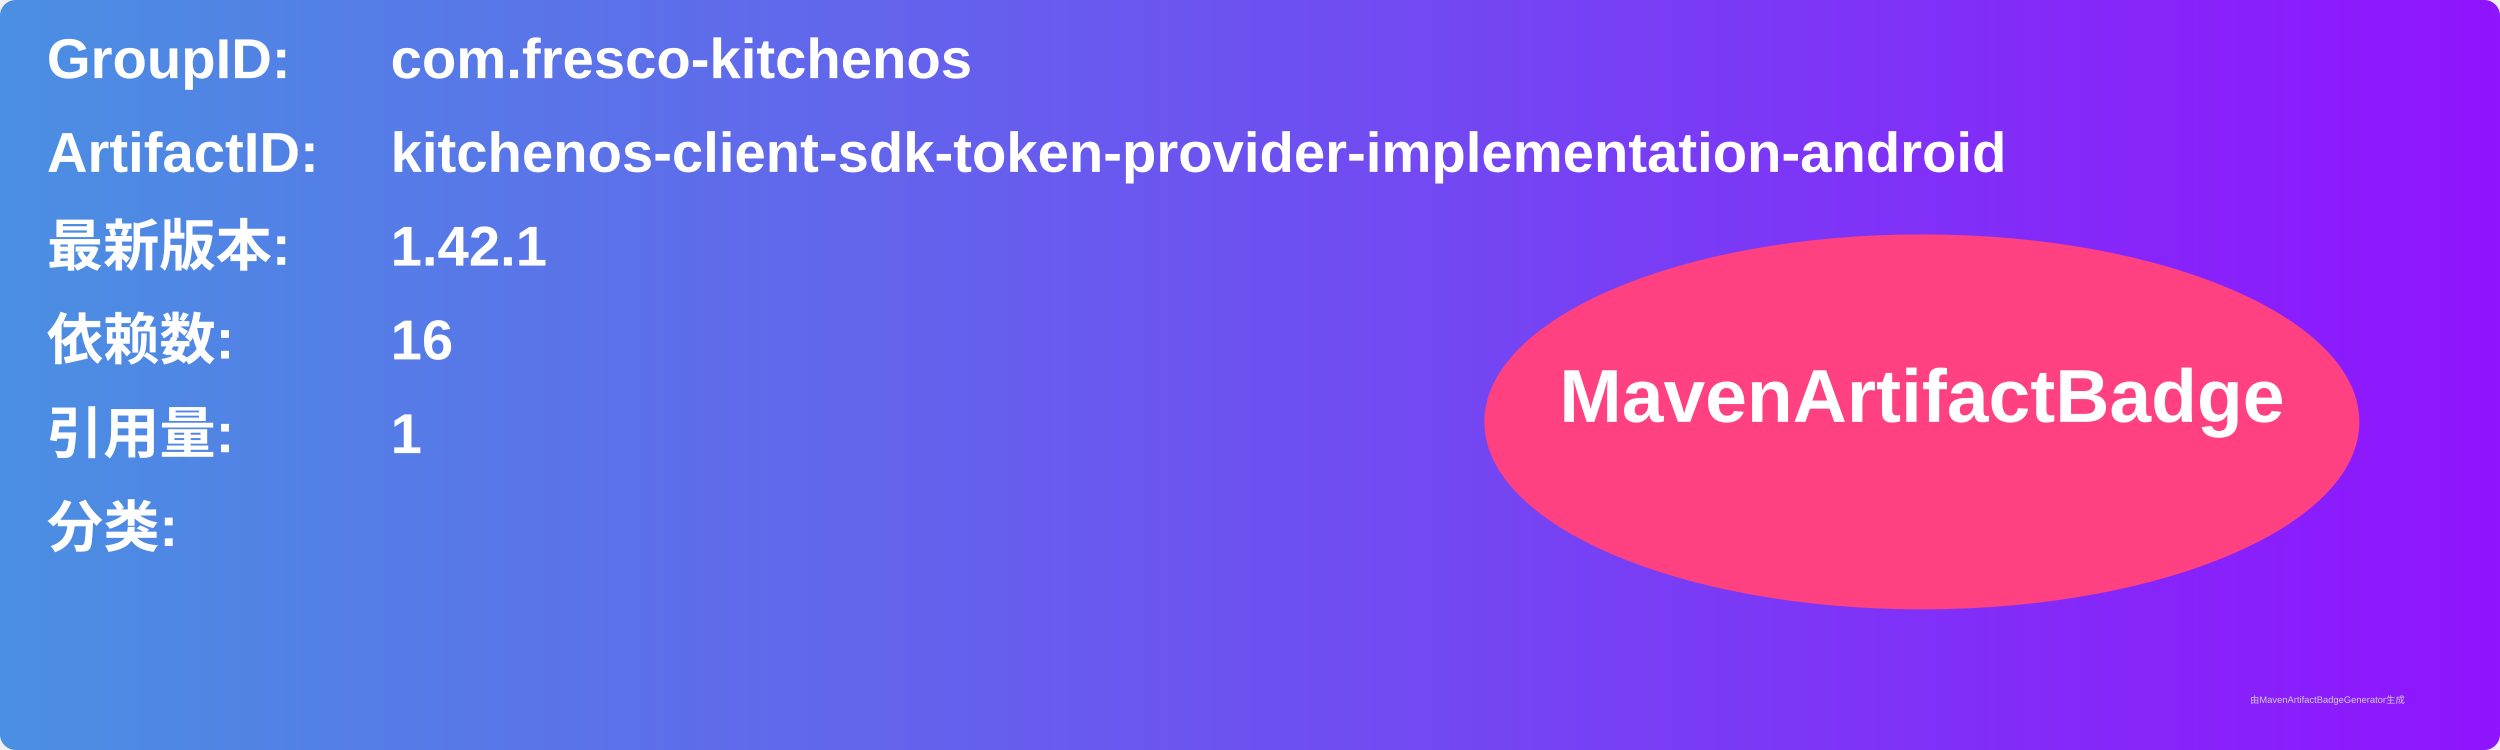
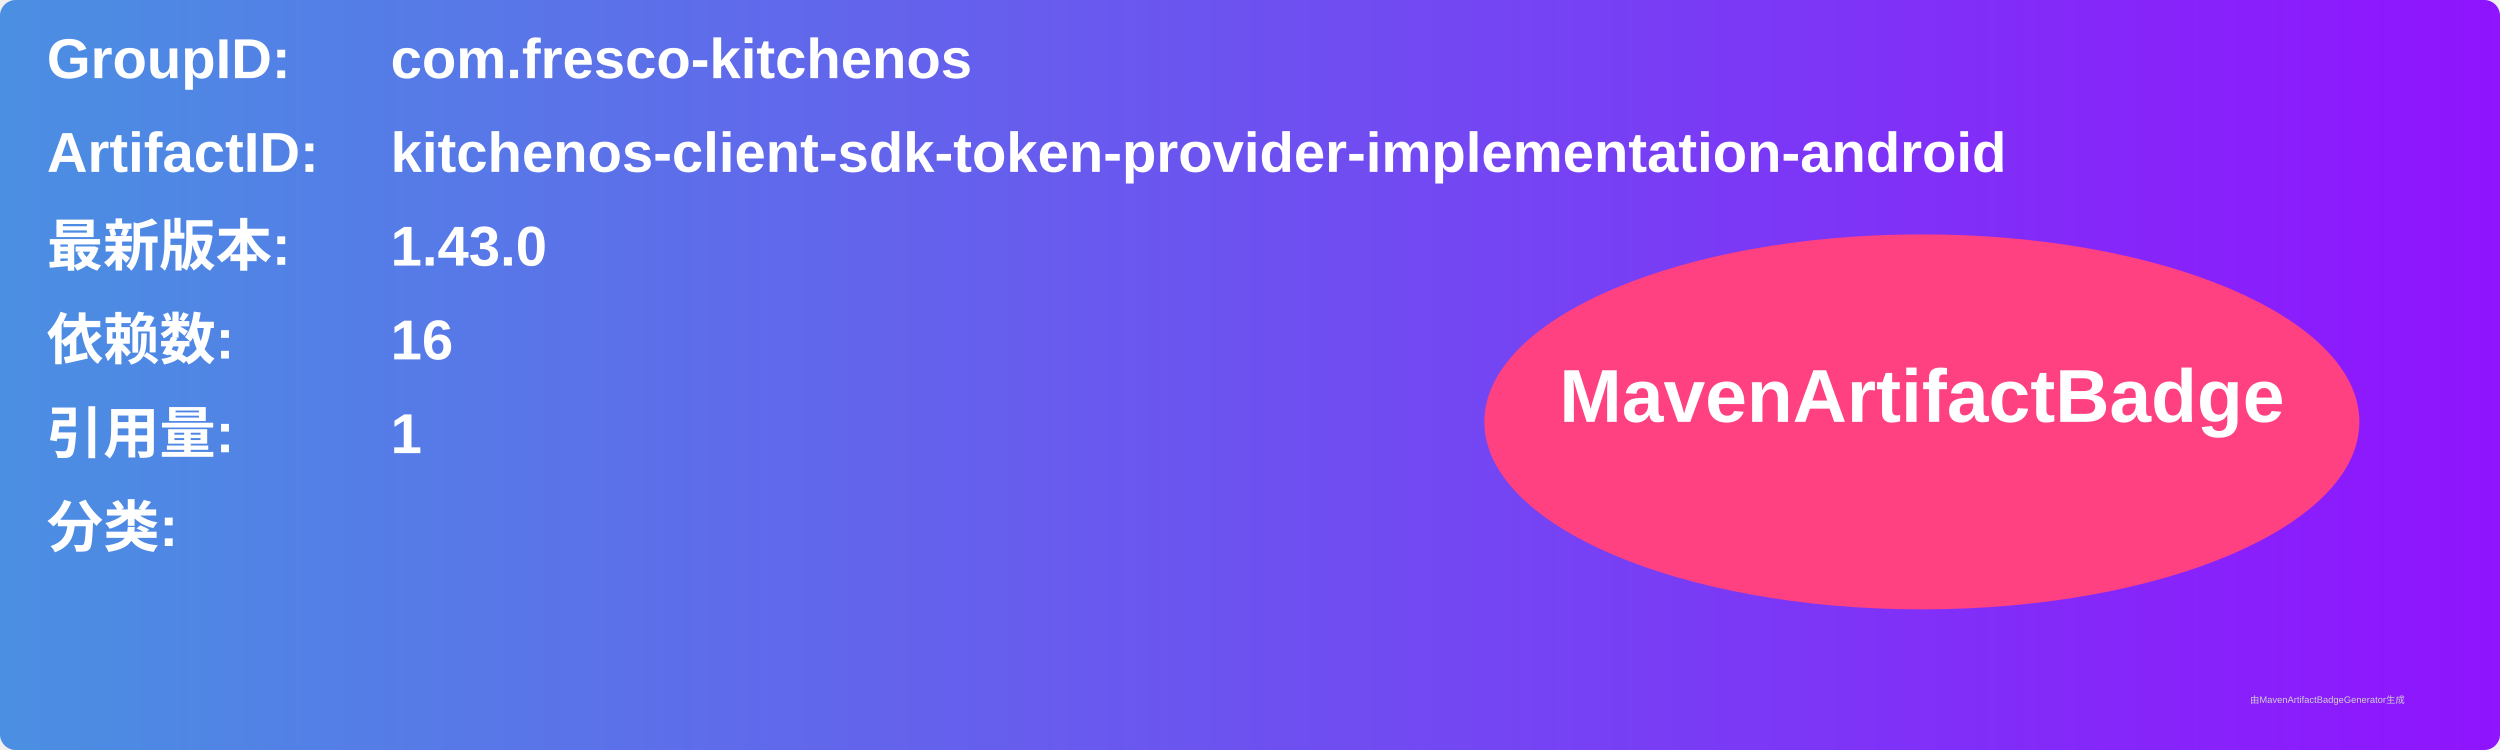
<svg xmlns="http://www.w3.org/2000/svg" width="800" height="240" viewBox="0 0 800 240">
  <linearGradient id="grad" x1="0%" y1="0%" x2="100%" y2="0%">
    <stop offset="0%" stop-color="#4a90e2" />
    <stop offset="100%" stop-color="#9013fe" />
  </linearGradient>
  <rect width="100%" height="100%" rx="5" ry="5" fill="url(#grad)" />
  <g transform="translate(15, 15)">
    <text x="0" y="10" font-family="Arial" font-size="18" fill="white" font-weight="bold" width="260">GroupID:</text>
    <text x="110" y="10" font-family="Arial" font-size="18" fill="white" font-weight="bold" width="460">com.fresco-kitchenos</text>
    <text x="0" y="40" font-family="Arial" font-size="18" fill="white" font-weight="bold" width="260">ArtifactID:</text>
    <text x="110" y="40" font-family="Arial" font-size="18" fill="white" font-weight="bold" width="460">kitchenos-client-sdk-token-provider-implementation-android</text>
    <text x="0" y="70" font-family="Arial" font-size="18" fill="white" font-weight="bold">最新版本:</text>
    <text x="110" y="70" font-family="Arial" font-size="18" fill="white" font-weight="bold">
-       <tspan font-weight="bold">1.42.1</tspan>
+       <tspan font-weight="bold">1.43.0</tspan>
    </text>
    <text x="0" y="100" font-family="Arial" font-size="18" fill="white" font-weight="bold">依赖数: </text>
    <text x="110" y="100" font-family="Arial" font-size="18" fill="white">
      <tspan font-weight="bold">16</tspan>
    </text>
    <text x="0" y="130" font-family="Arial" font-size="18" fill="white" font-weight="bold">引用量: </text>
    <text x="110" y="130" font-family="Arial" font-size="18" fill="white">
      <tspan font-weight="bold">1</tspan>
    </text>
    <text x="0" y="160" font-family="Arial" font-size="18" fill="white" font-weight="bold">分类:</text>
    <text x="10" y="190" font-family="Arial" font-size="10" fill="white">
      <tspan font-weight="bold" />
    </text>
    <ellipse cx="600" cy="120" rx="140" ry="60" fill="#ff4081" />
    <text x="600" y="120" text-anchor="middle" font-family="Arial" font-size="24" fill="white" font-weight="bold">MavenArtifactBadge</text>
  </g>
  <text x="720" y="225" font-family="Arial" font-size="3" fill="#d0d0d0">由MavenArtifactBadgeGenerator生成</text>
</svg>
